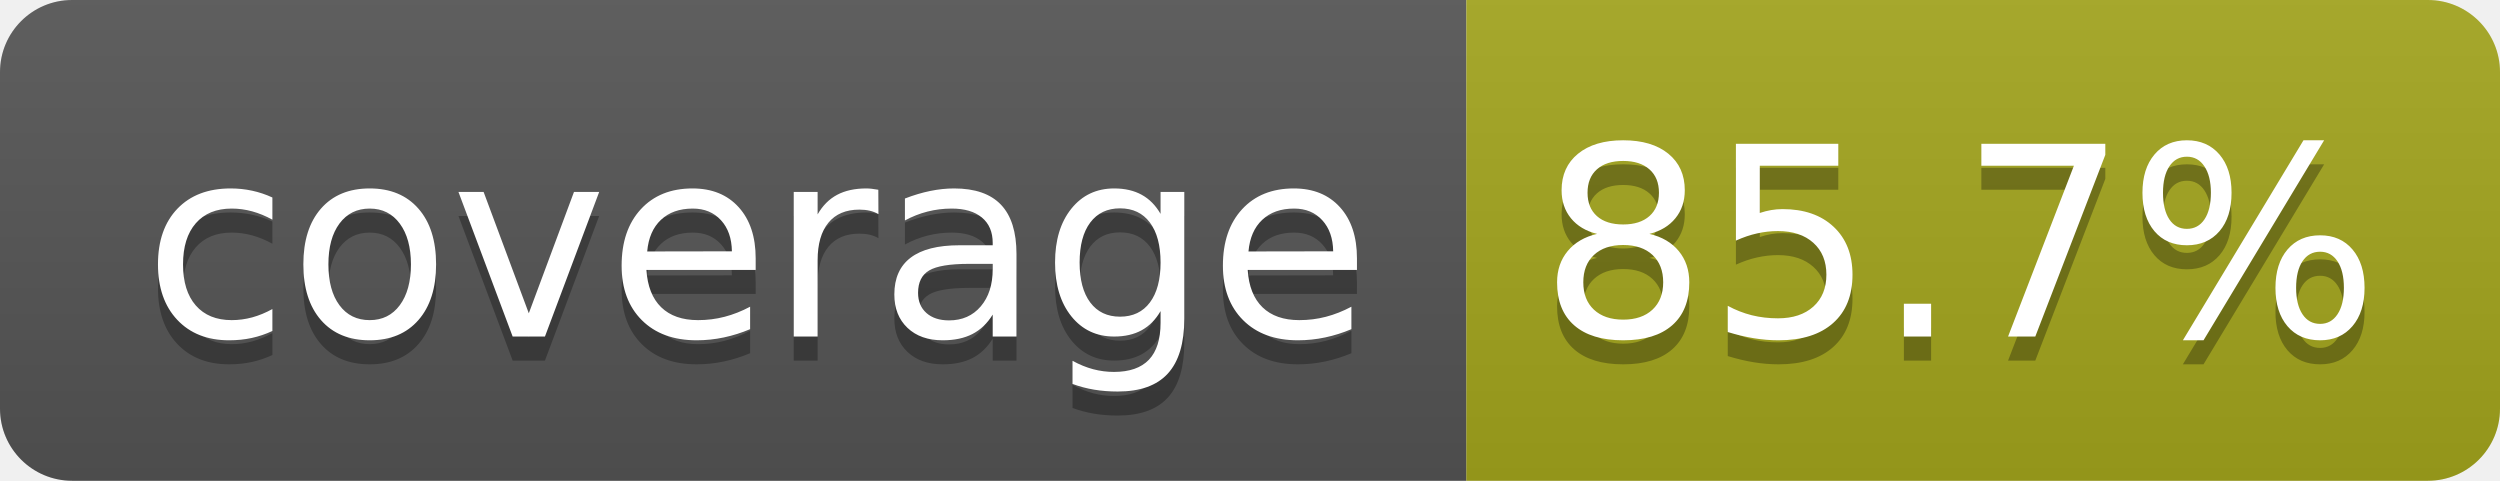
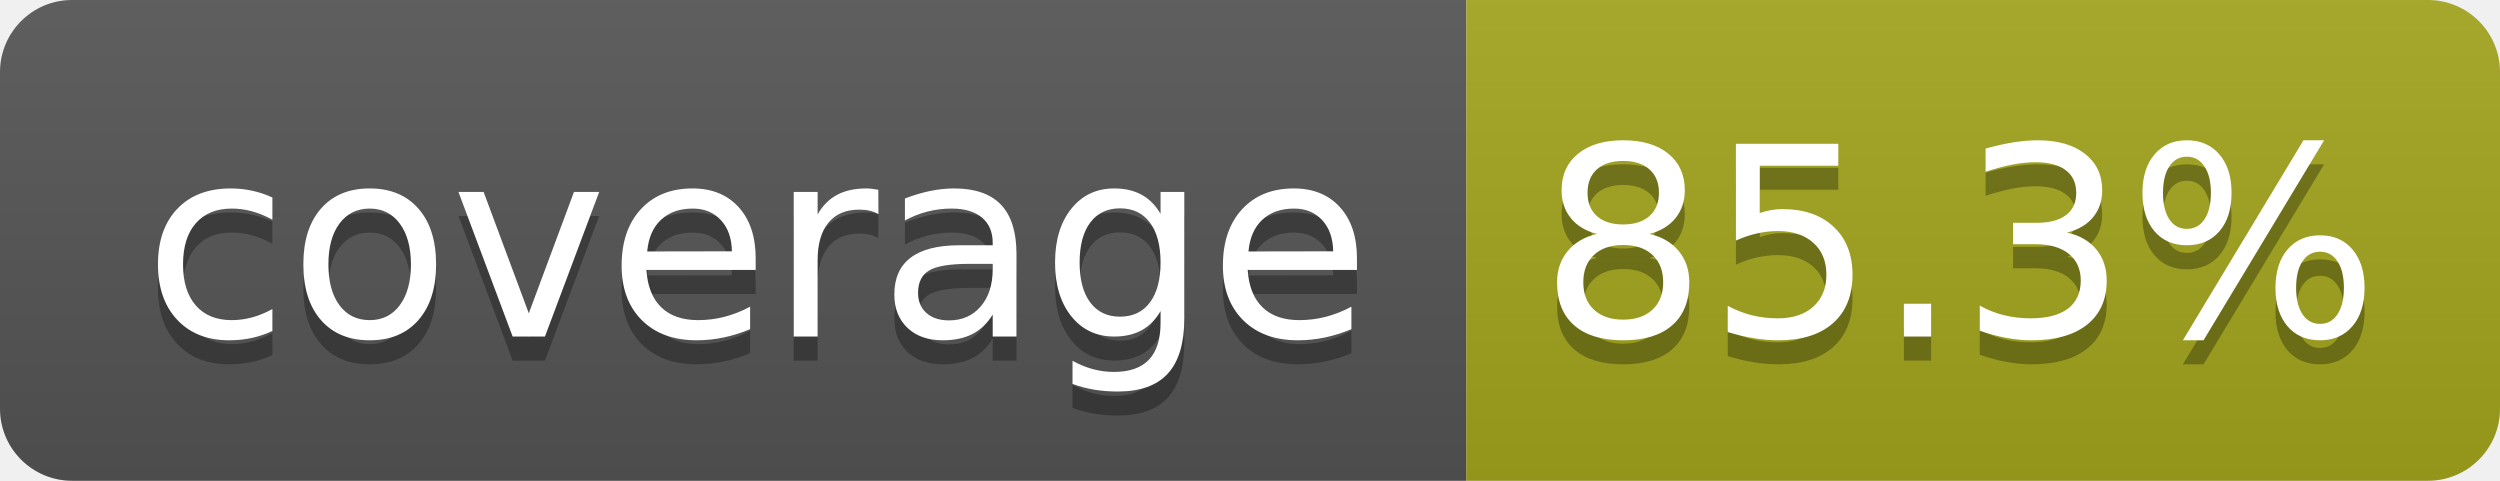
- <svg xmlns="http://www.w3.org/2000/svg" width="104" height="20" role="img" aria-label="coverage: 85.7%">
+ <svg xmlns="http://www.w3.org/2000/svg" width="104" height="20" role="img" aria-label="coverage: 85.3%">
  <linearGradient id="s" x2="0" y2="100%">
    <stop offset="0" stop-color="#bbb" stop-opacity=".1" />
    <stop offset="1" stop-opacity=".1" />
  </linearGradient>
  <clipPath id="r">
    <rect width="104" height="20" rx="3" fill="#fff" />
  </clipPath>
  <g clip-path="url(#r)">
    <rect width="61" height="20" fill="#555" />
    <rect x="61" width="43" height="20" fill="#a4a61d" />
    <rect width="104" height="20" fill="url(#s)" />
  </g>
  <g fill="#fff" text-anchor="middle" font-family="Verdana,Geneva,DejaVu Sans,sans-serif" text-rendering="geometricPrecision" font-size="110">
    <text aria-hidden="true" x="315" y="150" fill="#010101" fill-opacity=".3" transform="scale(.1)" textLength="510">coverage</text>
    <text x="315" y="140" transform="scale(.1)" fill="#fff" textLength="510">coverage</text>
-     <text aria-hidden="true" x="815" y="150" fill="#010101" fill-opacity=".3" transform="scale(.1)" textLength="330">85.7%</text>
-     <text x="815" y="140" transform="scale(.1)" fill="#fff" textLength="330">85.7%</text>
+     <text aria-hidden="true" x="815" y="150" fill="#010101" fill-opacity=".3" transform="scale(.1)" textLength="330">85.3%</text>
+     <text x="815" y="140" transform="scale(.1)" fill="#fff" textLength="330">85.3%</text>
  </g>
</svg>
